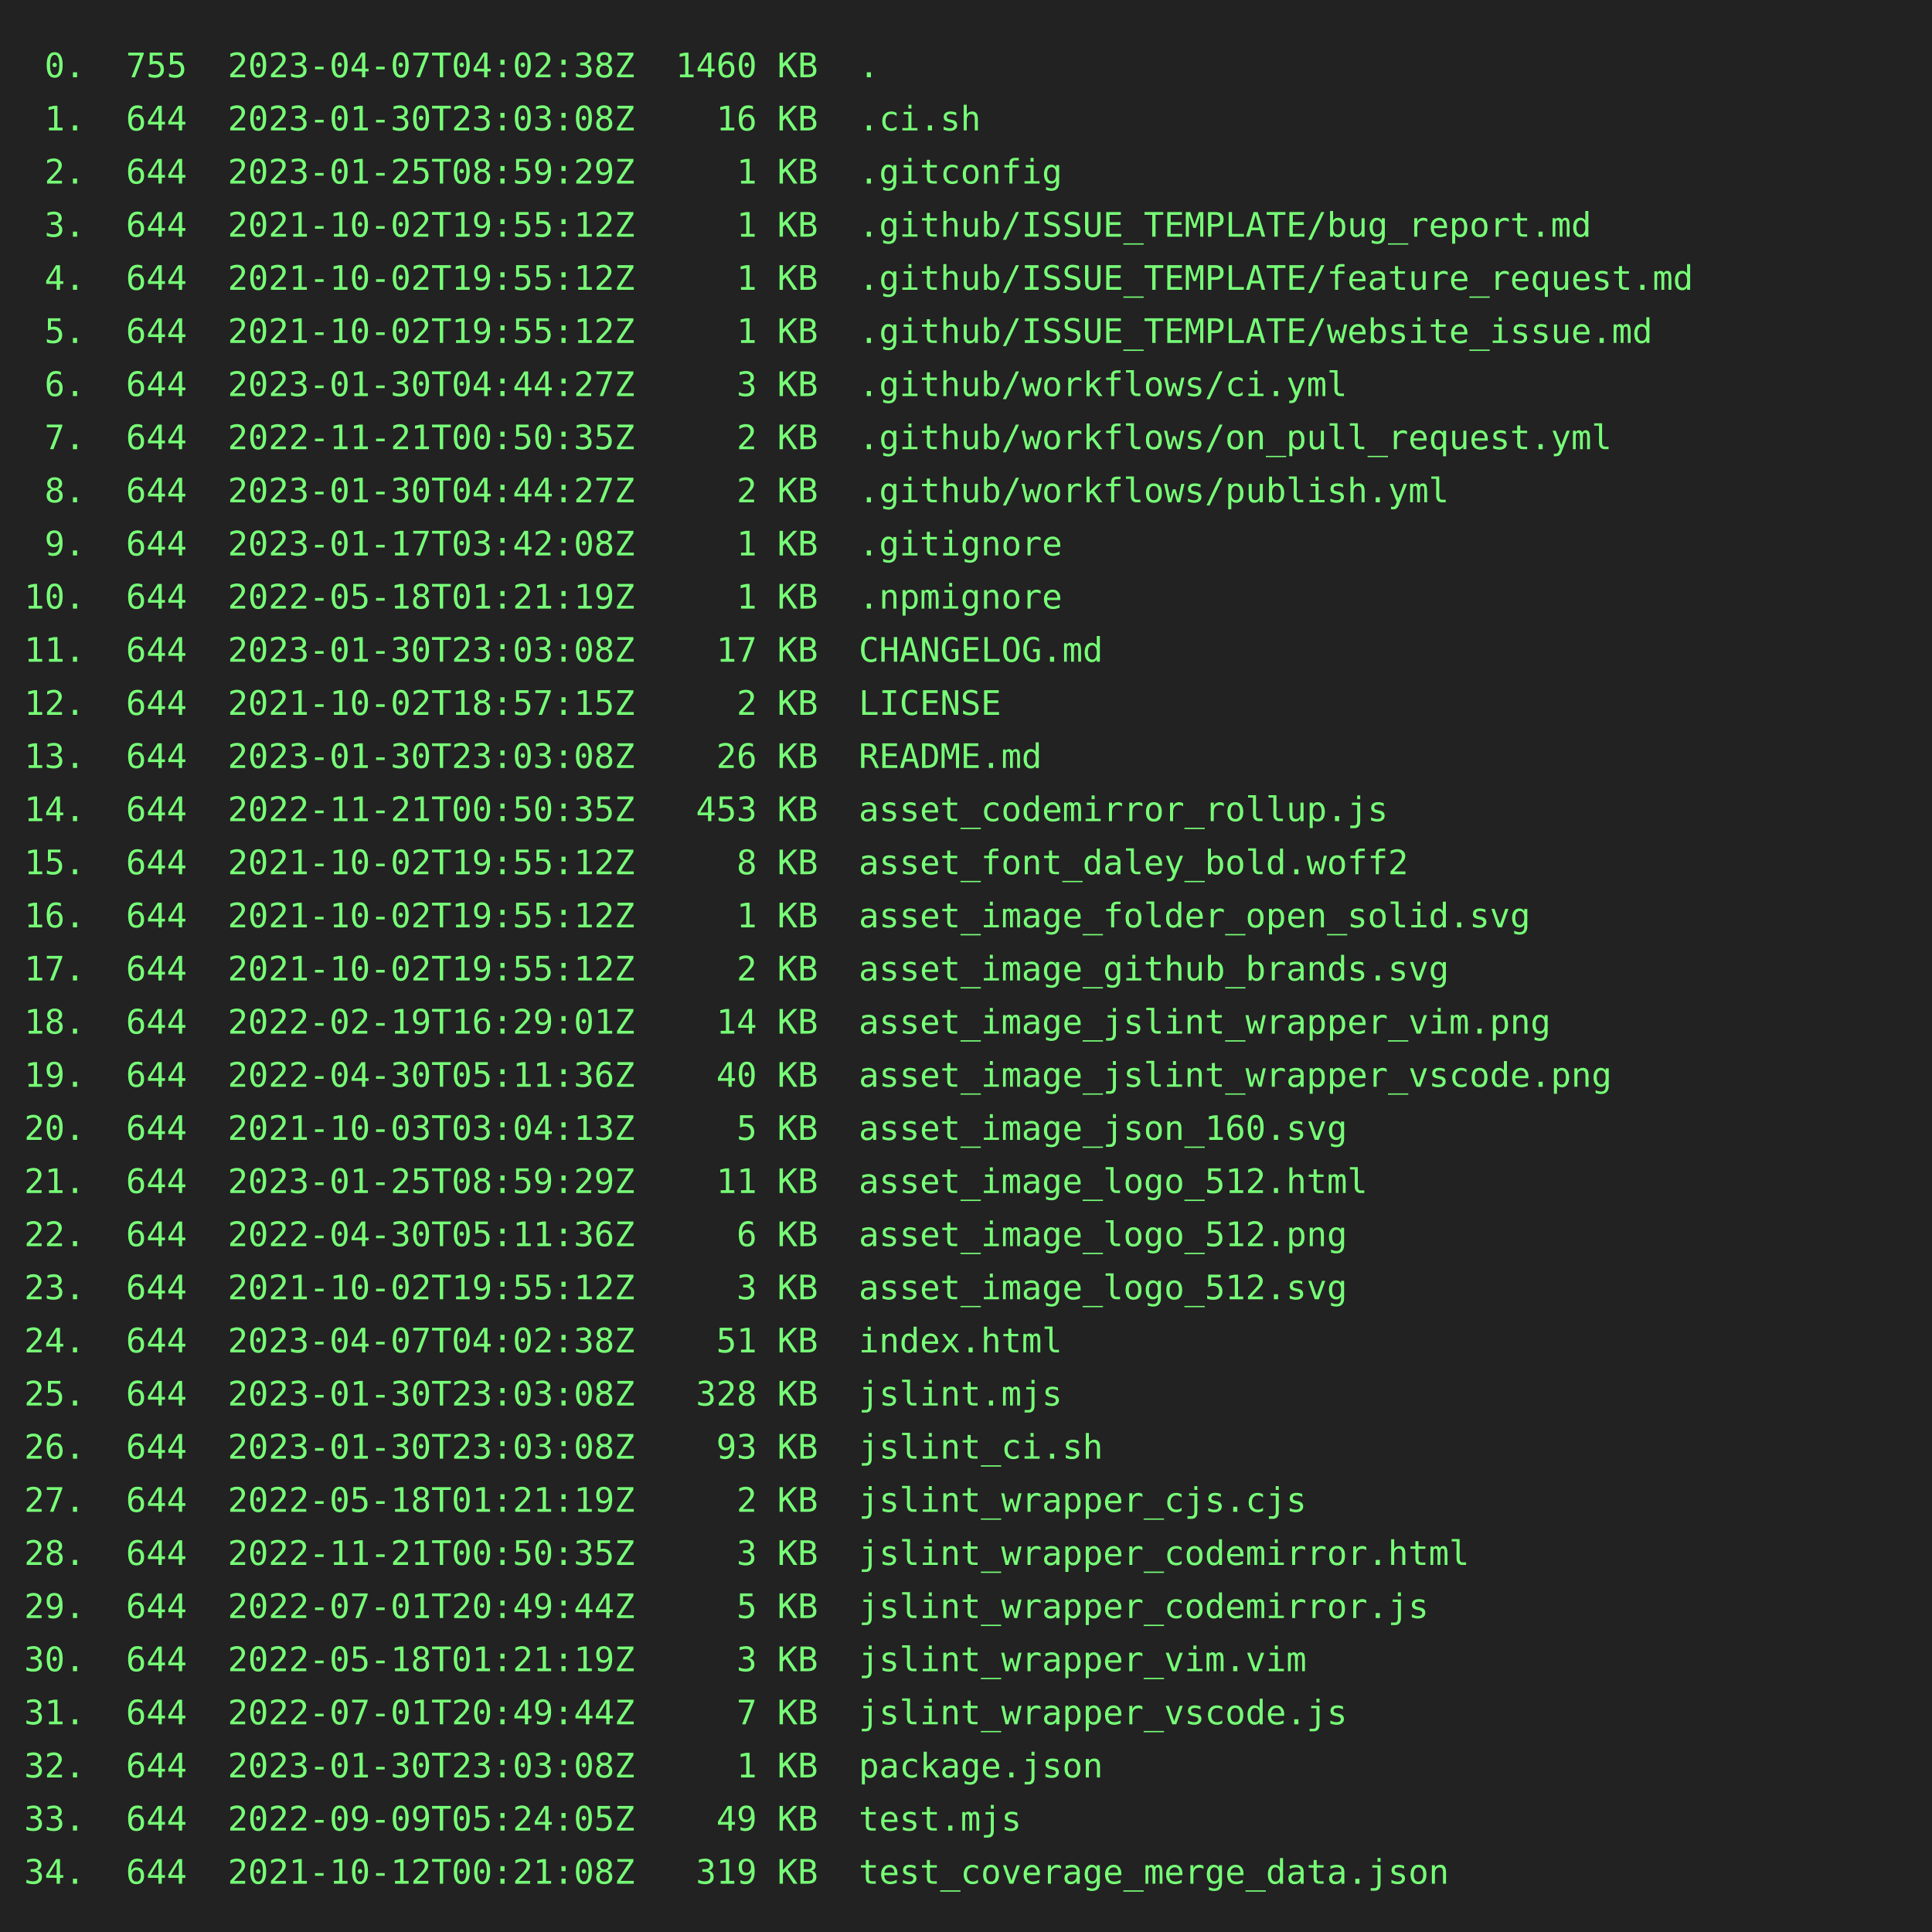
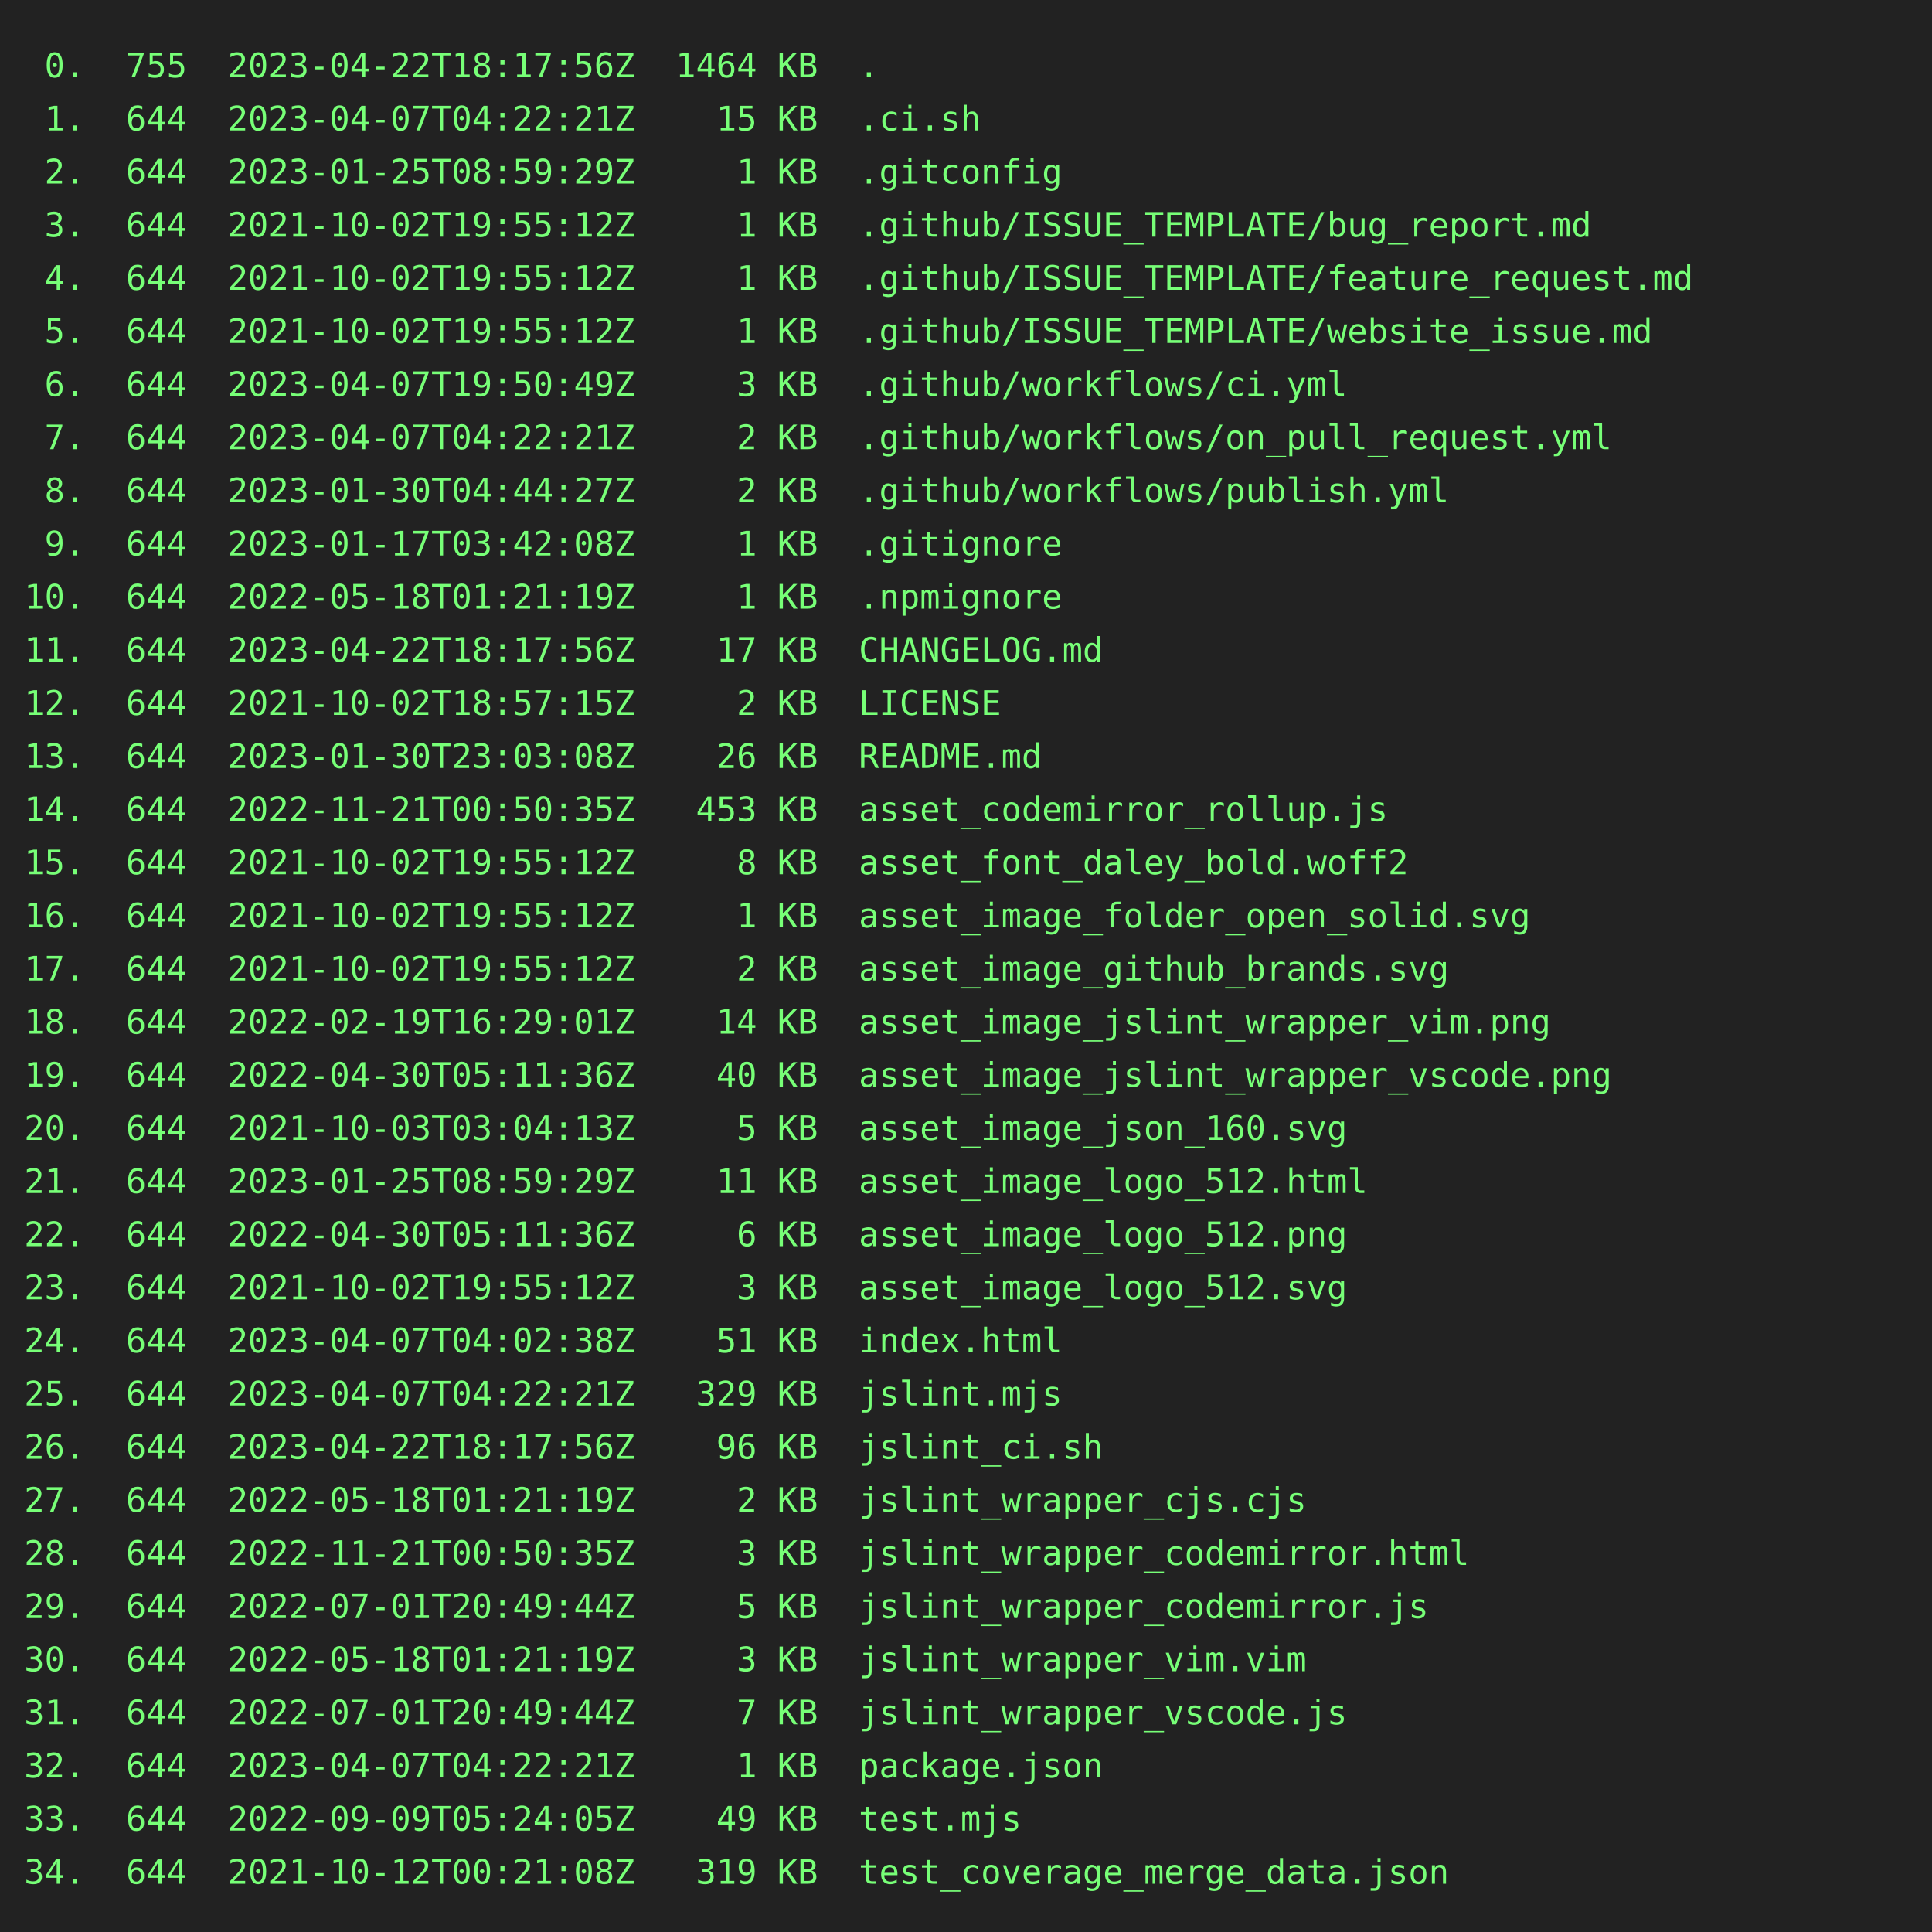
<svg xmlns="http://www.w3.org/2000/svg" height="800" width="800">
  <rect height="800" fill="#222" width="800" />
  <text fill="#7f7" font-family="consolas, menlo, monospace" font-size="14" xml:space="preserve">
-     <tspan lengthAdjust="spacingAndGlyphs" textLength="768" x="10" y="32"> 0.  755  2023-04-07T04:02:38Z  1460 KB  .                                                       </tspan>
-     <tspan lengthAdjust="spacingAndGlyphs" textLength="768" x="10" y="54"> 1.  644  2023-01-30T23:03:08Z    16 KB  .ci.sh                                                  </tspan>
+     <tspan lengthAdjust="spacingAndGlyphs" textLength="768" x="10" y="32"> 0.  755  2023-04-22T18:17:56Z  1464 KB  .                                                       </tspan>
+     <tspan lengthAdjust="spacingAndGlyphs" textLength="768" x="10" y="54"> 1.  644  2023-04-07T04:22:21Z    15 KB  .ci.sh                                                  </tspan>
    <tspan lengthAdjust="spacingAndGlyphs" textLength="768" x="10" y="76"> 2.  644  2023-01-25T08:59:29Z     1 KB  .gitconfig                                              </tspan>
    <tspan lengthAdjust="spacingAndGlyphs" textLength="768" x="10" y="98"> 3.  644  2021-10-02T19:55:12Z     1 KB  .github/ISSUE_TEMPLATE/bug_report.md                    </tspan>
    <tspan lengthAdjust="spacingAndGlyphs" textLength="768" x="10" y="120"> 4.  644  2021-10-02T19:55:12Z     1 KB  .github/ISSUE_TEMPLATE/feature_request.md               </tspan>
    <tspan lengthAdjust="spacingAndGlyphs" textLength="768" x="10" y="142"> 5.  644  2021-10-02T19:55:12Z     1 KB  .github/ISSUE_TEMPLATE/website_issue.md                 </tspan>
-     <tspan lengthAdjust="spacingAndGlyphs" textLength="768" x="10" y="164"> 6.  644  2023-01-30T04:44:27Z     3 KB  .github/workflows/ci.yml                                </tspan>
-     <tspan lengthAdjust="spacingAndGlyphs" textLength="768" x="10" y="186"> 7.  644  2022-11-21T00:50:35Z     2 KB  .github/workflows/on_pull_request.yml                   </tspan>
+     <tspan lengthAdjust="spacingAndGlyphs" textLength="768" x="10" y="164"> 6.  644  2023-04-07T19:50:49Z     3 KB  .github/workflows/ci.yml                                </tspan>
+     <tspan lengthAdjust="spacingAndGlyphs" textLength="768" x="10" y="186"> 7.  644  2023-04-07T04:22:21Z     2 KB  .github/workflows/on_pull_request.yml                   </tspan>
    <tspan lengthAdjust="spacingAndGlyphs" textLength="768" x="10" y="208"> 8.  644  2023-01-30T04:44:27Z     2 KB  .github/workflows/publish.yml                           </tspan>
    <tspan lengthAdjust="spacingAndGlyphs" textLength="768" x="10" y="230"> 9.  644  2023-01-17T03:42:08Z     1 KB  .gitignore                                              </tspan>
    <tspan lengthAdjust="spacingAndGlyphs" textLength="768" x="10" y="252">10.  644  2022-05-18T01:21:19Z     1 KB  .npmignore                                              </tspan>
-     <tspan lengthAdjust="spacingAndGlyphs" textLength="768" x="10" y="274">11.  644  2023-01-30T23:03:08Z    17 KB  CHANGELOG.md                                            </tspan>
+     <tspan lengthAdjust="spacingAndGlyphs" textLength="768" x="10" y="274">11.  644  2023-04-22T18:17:56Z    17 KB  CHANGELOG.md                                            </tspan>
    <tspan lengthAdjust="spacingAndGlyphs" textLength="768" x="10" y="296">12.  644  2021-10-02T18:57:15Z     2 KB  LICENSE                                                 </tspan>
    <tspan lengthAdjust="spacingAndGlyphs" textLength="768" x="10" y="318">13.  644  2023-01-30T23:03:08Z    26 KB  README.md                                               </tspan>
    <tspan lengthAdjust="spacingAndGlyphs" textLength="768" x="10" y="340">14.  644  2022-11-21T00:50:35Z   453 KB  asset_codemirror_rollup.js                              </tspan>
    <tspan lengthAdjust="spacingAndGlyphs" textLength="768" x="10" y="362">15.  644  2021-10-02T19:55:12Z     8 KB  asset_font_daley_bold.woff2                             </tspan>
    <tspan lengthAdjust="spacingAndGlyphs" textLength="768" x="10" y="384">16.  644  2021-10-02T19:55:12Z     1 KB  asset_image_folder_open_solid.svg                       </tspan>
    <tspan lengthAdjust="spacingAndGlyphs" textLength="768" x="10" y="406">17.  644  2021-10-02T19:55:12Z     2 KB  asset_image_github_brands.svg                           </tspan>
    <tspan lengthAdjust="spacingAndGlyphs" textLength="768" x="10" y="428">18.  644  2022-02-19T16:29:01Z    14 KB  asset_image_jslint_wrapper_vim.png                      </tspan>
    <tspan lengthAdjust="spacingAndGlyphs" textLength="768" x="10" y="450">19.  644  2022-04-30T05:11:36Z    40 KB  asset_image_jslint_wrapper_vscode.png                   </tspan>
    <tspan lengthAdjust="spacingAndGlyphs" textLength="768" x="10" y="472">20.  644  2021-10-03T03:04:13Z     5 KB  asset_image_json_160.svg                                </tspan>
    <tspan lengthAdjust="spacingAndGlyphs" textLength="768" x="10" y="494">21.  644  2023-01-25T08:59:29Z    11 KB  asset_image_logo_512.html                               </tspan>
    <tspan lengthAdjust="spacingAndGlyphs" textLength="768" x="10" y="516">22.  644  2022-04-30T05:11:36Z     6 KB  asset_image_logo_512.png                                </tspan>
    <tspan lengthAdjust="spacingAndGlyphs" textLength="768" x="10" y="538">23.  644  2021-10-02T19:55:12Z     3 KB  asset_image_logo_512.svg                                </tspan>
    <tspan lengthAdjust="spacingAndGlyphs" textLength="768" x="10" y="560">24.  644  2023-04-07T04:02:38Z    51 KB  index.html                                              </tspan>
-     <tspan lengthAdjust="spacingAndGlyphs" textLength="768" x="10" y="582">25.  644  2023-01-30T23:03:08Z   328 KB  jslint.mjs                                              </tspan>
-     <tspan lengthAdjust="spacingAndGlyphs" textLength="768" x="10" y="604">26.  644  2023-01-30T23:03:08Z    93 KB  jslint_ci.sh                                            </tspan>
+     <tspan lengthAdjust="spacingAndGlyphs" textLength="768" x="10" y="582">25.  644  2023-04-07T04:22:21Z   329 KB  jslint.mjs                                              </tspan>
+     <tspan lengthAdjust="spacingAndGlyphs" textLength="768" x="10" y="604">26.  644  2023-04-22T18:17:56Z    96 KB  jslint_ci.sh                                            </tspan>
    <tspan lengthAdjust="spacingAndGlyphs" textLength="768" x="10" y="626">27.  644  2022-05-18T01:21:19Z     2 KB  jslint_wrapper_cjs.cjs                                  </tspan>
    <tspan lengthAdjust="spacingAndGlyphs" textLength="768" x="10" y="648">28.  644  2022-11-21T00:50:35Z     3 KB  jslint_wrapper_codemirror.html                          </tspan>
    <tspan lengthAdjust="spacingAndGlyphs" textLength="768" x="10" y="670">29.  644  2022-07-01T20:49:44Z     5 KB  jslint_wrapper_codemirror.js                            </tspan>
    <tspan lengthAdjust="spacingAndGlyphs" textLength="768" x="10" y="692">30.  644  2022-05-18T01:21:19Z     3 KB  jslint_wrapper_vim.vim                                  </tspan>
    <tspan lengthAdjust="spacingAndGlyphs" textLength="768" x="10" y="714">31.  644  2022-07-01T20:49:44Z     7 KB  jslint_wrapper_vscode.js                                </tspan>
-     <tspan lengthAdjust="spacingAndGlyphs" textLength="768" x="10" y="736">32.  644  2023-01-30T23:03:08Z     1 KB  package.json                                            </tspan>
+     <tspan lengthAdjust="spacingAndGlyphs" textLength="768" x="10" y="736">32.  644  2023-04-07T04:22:21Z     1 KB  package.json                                            </tspan>
    <tspan lengthAdjust="spacingAndGlyphs" textLength="768" x="10" y="758">33.  644  2022-09-09T05:24:05Z    49 KB  test.mjs                                                </tspan>
    <tspan lengthAdjust="spacingAndGlyphs" textLength="768" x="10" y="780">34.  644  2021-10-12T00:21:08Z   319 KB  test_coverage_merge_data.json                           </tspan>
  </text>
</svg>
